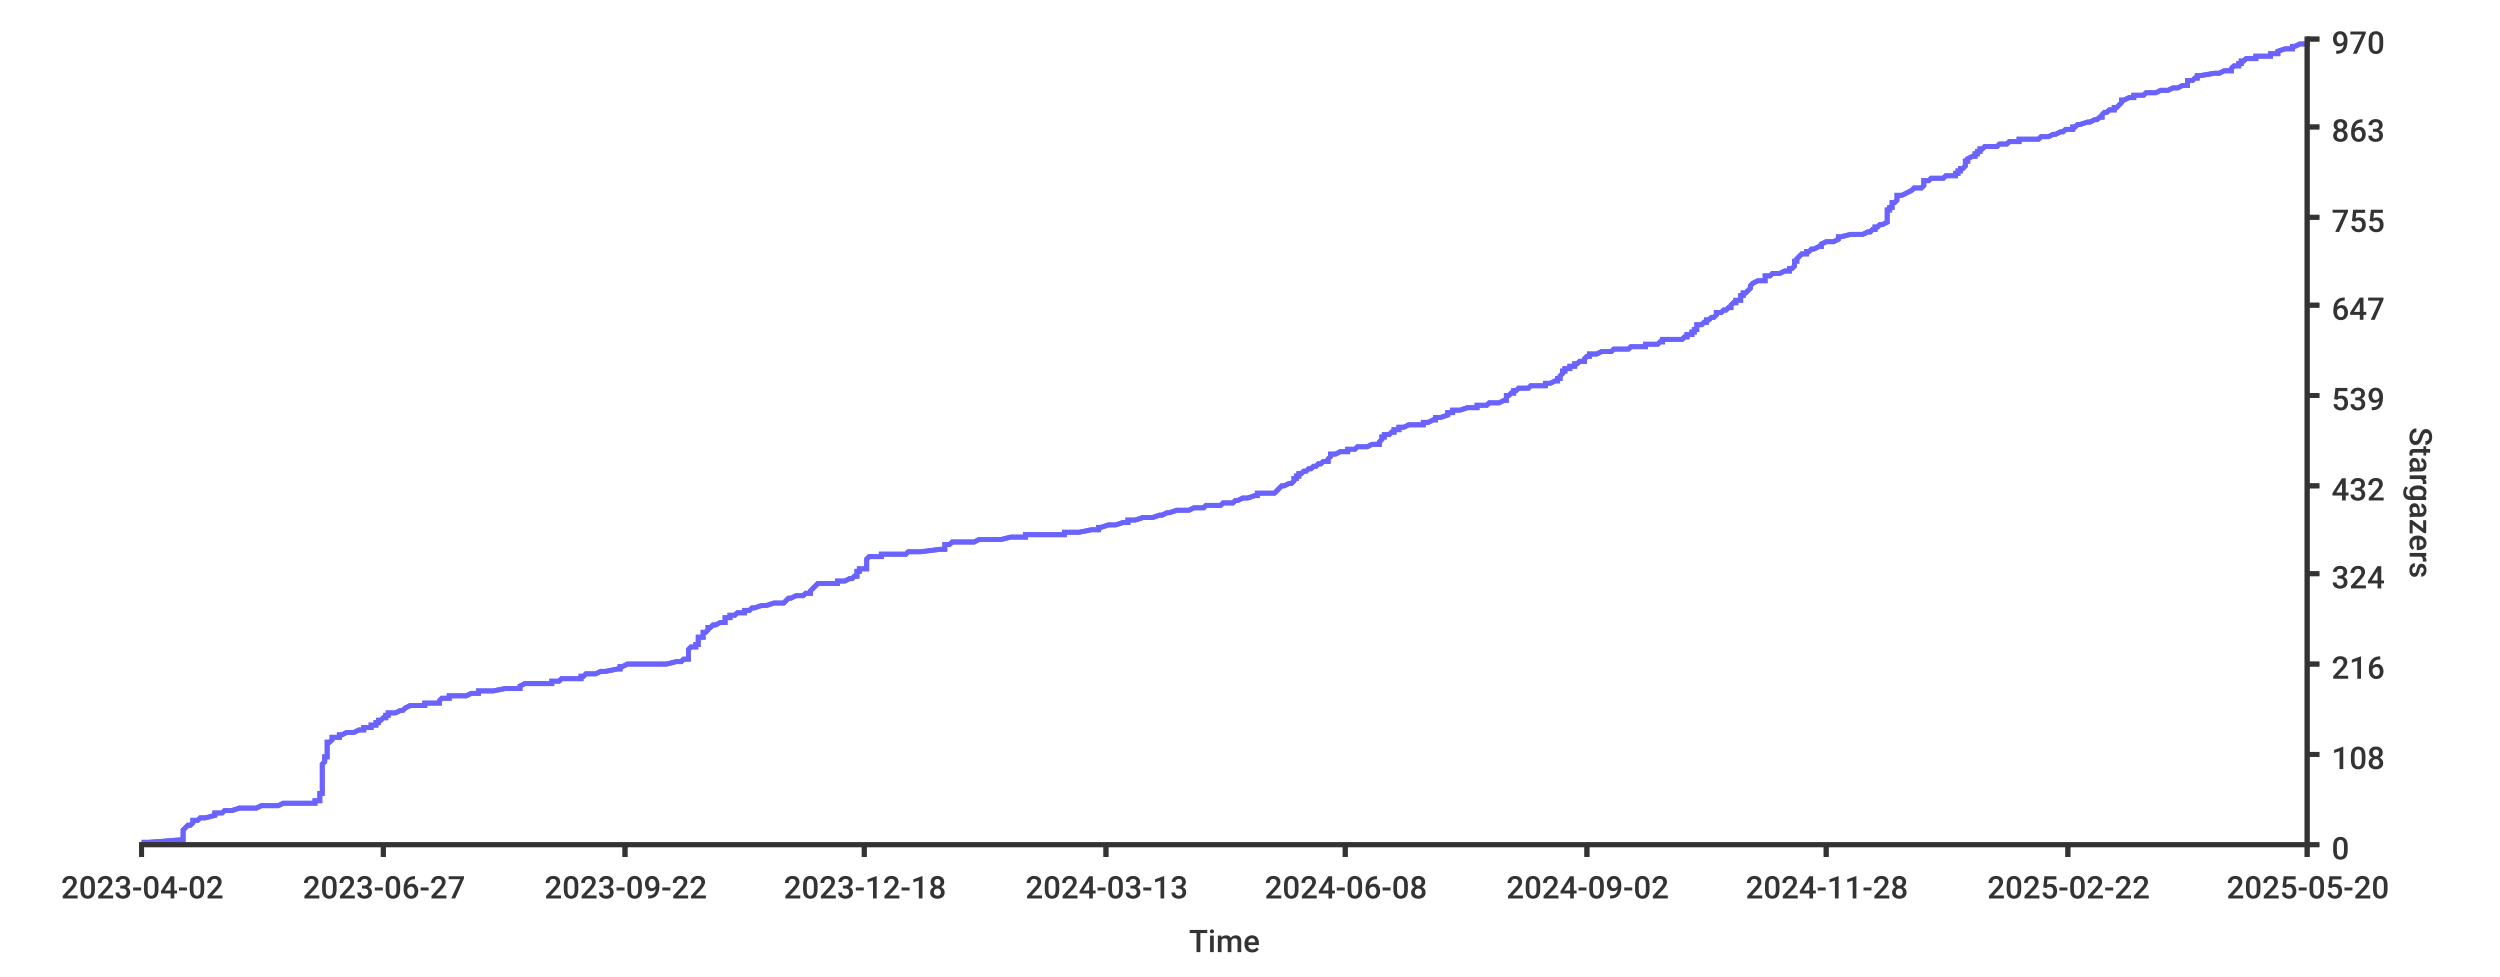
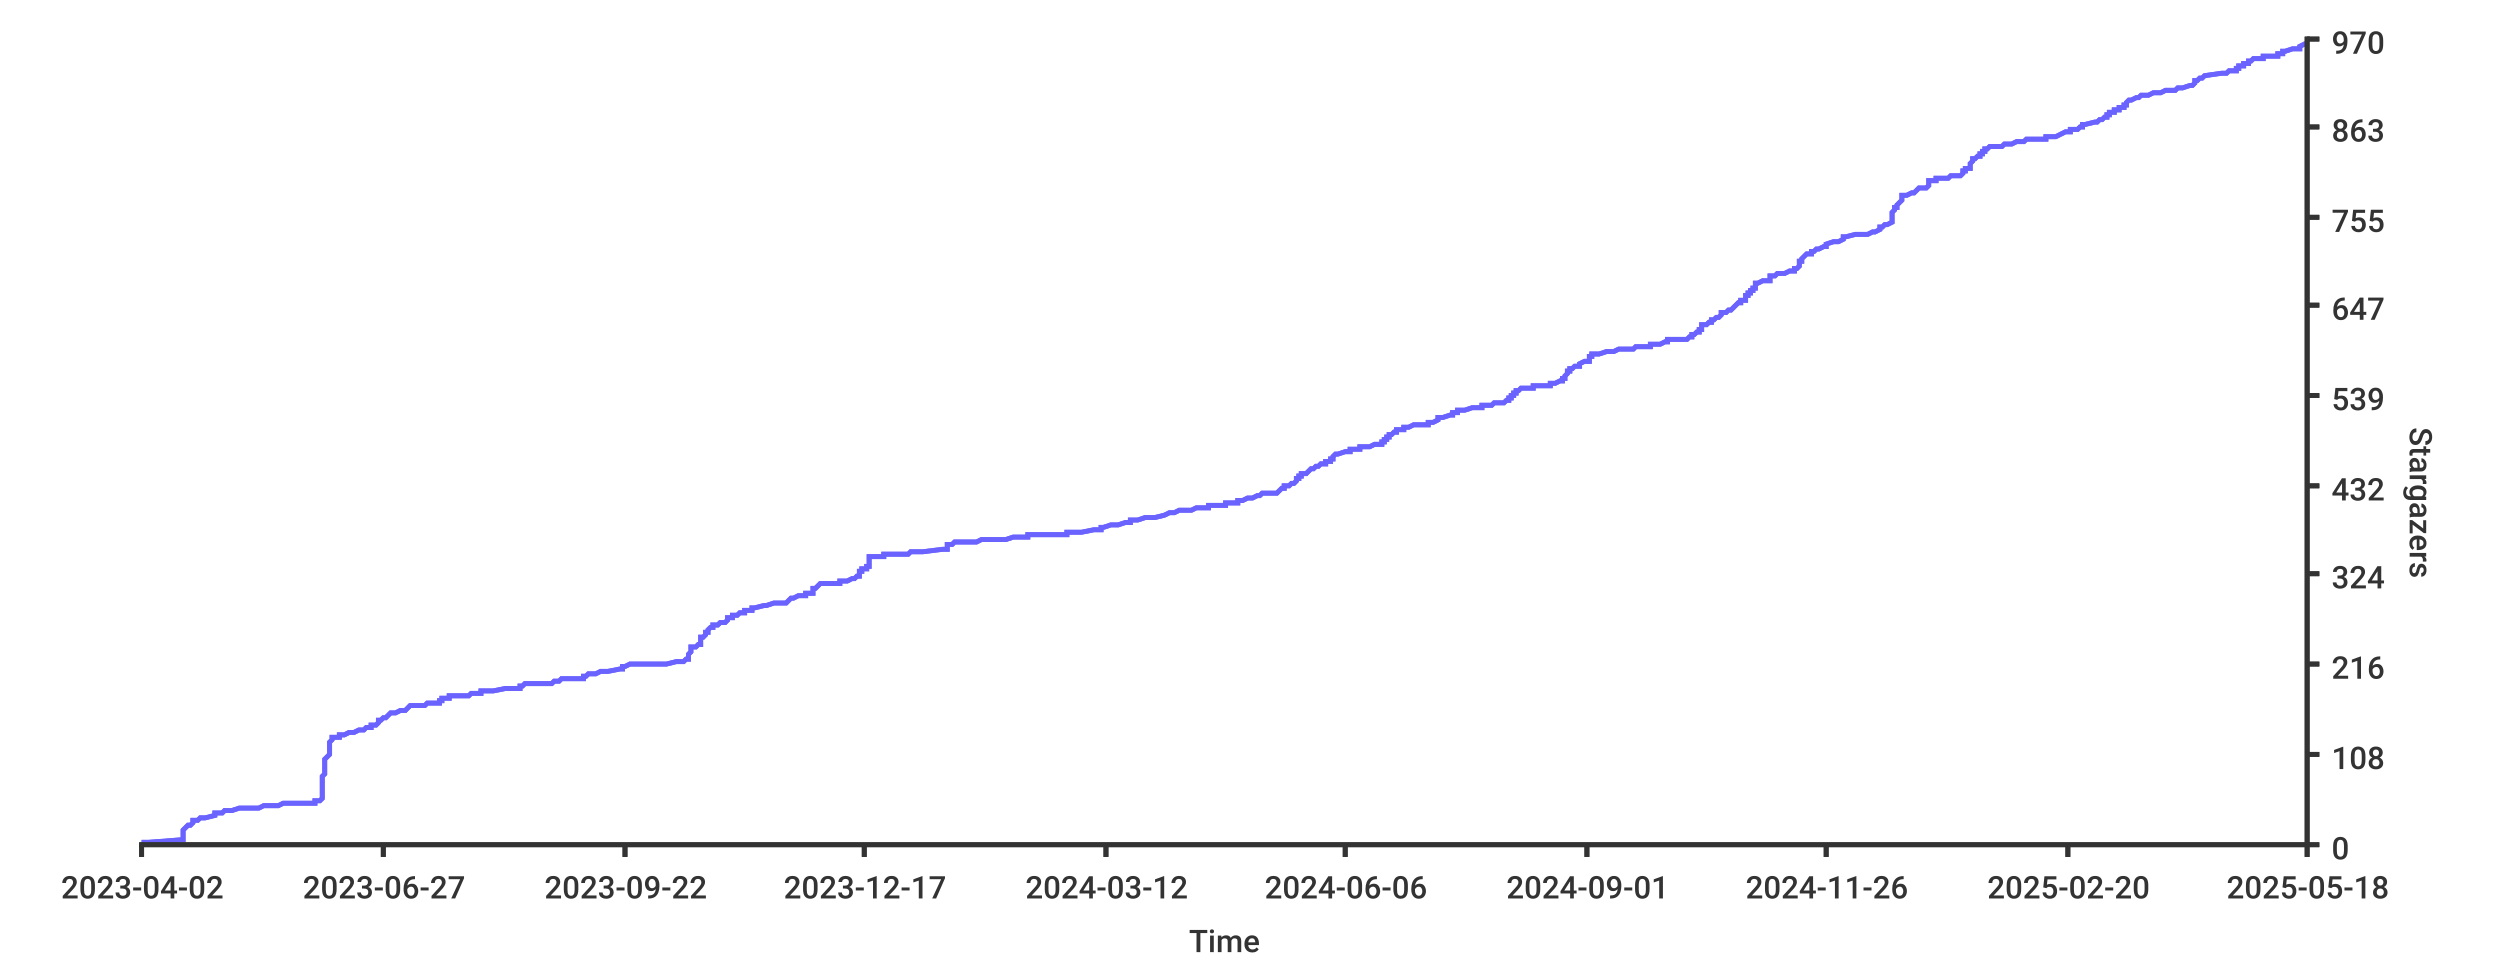
- <svg xmlns="http://www.w3.org/2000/svg" height="400px" width="1024px">
+ <svg xmlns="http://www.w3.org/2000/svg" width="1024px" height="400px">
  <style type="text/css">
path { fill: none; stroke: rgb(51,51,51); }
path.series { stroke: #6b63ff; }
rect.background { fill: rgb(255,255,255); stroke: none; }

text {
	stroke-width: 0;
	stroke: none;
	fill: rgba(51,51,51,1.0);
	font-size: 12.8px;
	font-family: 'Roboto Medium', sans-serif;
}
</style>
+   <rect x="0" y="0" width="1024px" height="400px" class="background" rx="8" />
  <rect y="0" width="1024px" height="400px" class="background" rx="8" x="0" />
-   <rect height="400px" class="background" rx="8" x="0" y="0" width="1024px" />
-   <path stroke-width="2" class="series" d="M 58 345 L 61 345 L 74 344 L 75 344 L 75 344 L 75 343 L 75 343 L 75 343 L 75 342 L 75 342 L 75 342 L 75 341 L 75 341 L 75 341 L 75 340 L 75 340 L 75 340 L 76 339 L 76 339 L 76 339 L 77 338 L 77 338 L 78 338 L 79 337 L 79 337 L 79 337 L 79 336 L 80 336 L 81 336 L 82 335 L 83 335 L 84 335 L 88 334 L 88 334 L 88 334 L 88 333 L 88 333 L 91 333 L 92 332 L 92 332 L 95 332 L 98 331 L 99 331 L 105 331 L 107 330 L 111 330 L 114 330 L 116 329 L 129 329 L 129 328 L 129 328 L 131 328 L 131 327 L 131 327 L 131 327 L 131 326 L 131 326 L 131 326 L 131 325 L 131 325 L 132 325 L 132 324 L 132 324 L 132 324 L 132 323 L 132 323 L 132 323 L 132 322 L 132 322 L 132 322 L 132 321 L 132 321 L 132 321 L 132 320 L 132 320 L 132 320 L 132 319 L 132 319 L 132 319 L 132 318 L 132 318 L 132 318 L 132 317 L 132 317 L 132 317 L 132 316 L 132 316 L 132 316 L 132 315 L 132 315 L 132 315 L 132 314 L 132 314 L 132 314 L 132 313 L 132 313 L 132 313 L 133 312 L 133 312 L 133 311 L 133 311 L 133 311 L 133 310 L 134 310 L 134 310 L 134 309 L 134 309 L 134 309 L 134 308 L 134 308 L 134 308 L 134 307 L 134 307 L 134 307 L 134 306 L 134 306 L 134 306 L 134 305 L 134 305 L 134 305 L 134 304 L 135 304 L 135 304 L 136 303 L 136 303 L 136 303 L 136 302 L 139 302 L 139 302 L 139 301 L 140 301 L 140 301 L 142 300 L 145 300 L 145 300 L 147 299 L 148 299 L 149 299 L 149 298 L 150 298 L 152 298 L 152 297 L 153 297 L 154 297 L 154 296 L 155 296 L 155 295 L 155 295 L 156 295 L 157 294 L 158 294 L 158 294 L 158 293 L 159 293 L 159 293 L 159 292 L 161 292 L 162 292 L 164 291 L 165 291 L 165 291 L 166 290 L 166 290 L 166 290 L 168 289 L 173 289 L 174 289 L 174 288 L 180 288 L 180 288 L 180 287 L 180 287 L 180 287 L 181 286 L 183 286 L 184 286 L 184 285 L 190 285 L 191 285 L 193 284 L 195 284 L 196 284 L 196 283 L 197 283 L 202 283 L 207 282 L 212 282 L 213 282 L 213 281 L 213 281 L 213 281 L 215 280 L 222 280 L 226 280 L 226 279 L 229 279 L 230 278 L 230 278 L 238 278 L 238 277 L 239 277 L 239 277 L 240 276 L 243 276 L 244 276 L 246 275 L 247 275 L 248 275 L 253 274 L 253 274 L 254 274 L 254 273 L 255 273 L 255 273 L 257 272 L 262 272 L 273 272 L 277 271 L 279 271 L 279 271 L 280 270 L 282 270 L 282 270 L 282 269 L 282 269 L 282 269 L 282 268 L 282 268 L 282 268 L 282 267 L 282 267 L 282 267 L 282 266 L 282 266 L 282 266 L 283 265 L 285 265 L 285 265 L 285 264 L 285 264 L 286 264 L 286 263 L 286 263 L 286 262 L 286 262 L 286 262 L 286 261 L 287 261 L 288 261 L 288 260 L 288 260 L 288 260 L 288 259 L 289 259 L 289 259 L 290 258 L 290 258 L 290 258 L 290 257 L 291 257 L 291 257 L 292 256 L 293 256 L 293 256 L 295 255 L 297 255 L 297 255 L 297 254 L 297 254 L 297 254 L 297 253 L 298 253 L 299 253 L 299 252 L 301 252 L 301 252 L 302 251 L 303 251 L 305 251 L 305 250 L 307 250 L 307 250 L 308 249 L 309 249 L 309 249 L 312 248 L 313 248 L 314 248 L 317 247 L 318 247 L 321 247 L 322 246 L 322 246 L 323 245 L 324 245 L 324 245 L 326 244 L 328 244 L 329 244 L 330 243 L 331 243 L 332 243 L 332 242 L 332 242 L 332 242 L 333 241 L 333 241 L 333 241 L 334 240 L 334 240 L 334 240 L 335 239 L 339 239 L 343 239 L 343 238 L 343 238 L 346 238 L 348 237 L 348 237 L 349 237 L 350 236 L 351 236 L 351 236 L 351 235 L 351 235 L 351 235 L 351 234 L 351 234 L 352 234 L 352 233 L 352 233 L 355 233 L 355 232 L 355 232 L 355 232 L 355 231 L 355 231 L 355 231 L 355 230 L 355 230 L 355 229 L 355 229 L 355 229 L 356 228 L 359 228 L 361 228 L 361 227 L 362 227 L 371 227 L 372 226 L 375 226 L 377 226 L 385 225 L 387 225 L 387 225 L 387 224 L 387 224 L 387 224 L 387 223 L 387 223 L 389 223 L 390 222 L 397 222 L 399 222 L 401 221 L 407 221 L 410 221 L 414 220 L 416 220 L 420 220 L 420 219 L 428 219 L 436 219 L 436 218 L 442 218 L 442 218 L 447 217 L 448 217 L 450 217 L 450 216 L 451 216 L 451 216 L 454 215 L 455 215 L 457 215 L 460 214 L 461 214 L 462 214 L 462 213 L 465 213 L 468 212 L 468 212 L 472 212 L 475 211 L 476 211 L 476 211 L 478 210 L 478 210 L 479 210 L 482 209 L 484 209 L 487 209 L 489 208 L 489 208 L 493 208 L 494 207 L 496 207 L 500 207 L 501 206 L 505 206 L 505 206 L 506 205 L 507 205 L 507 205 L 509 204 L 509 204 L 511 204 L 514 203 L 515 203 L 515 203 L 515 202 L 522 202 L 522 202 L 523 201 L 523 201 L 523 201 L 524 200 L 524 200 L 524 200 L 525 199 L 526 199 L 526 199 L 528 198 L 528 198 L 529 198 L 530 197 L 530 197 L 530 196 L 531 196 L 531 196 L 531 195 L 532 195 L 532 195 L 532 194 L 532 194 L 533 194 L 534 193 L 534 193 L 535 193 L 536 192 L 536 192 L 537 192 L 538 191 L 538 191 L 539 191 L 540 190 L 541 190 L 541 190 L 542 189 L 542 189 L 544 189 L 544 188 L 544 188 L 544 188 L 545 187 L 545 187 L 545 187 L 545 186 L 546 186 L 547 186 L 549 185 L 550 185 L 552 185 L 552 184 L 554 184 L 555 184 L 556 183 L 557 183 L 560 183 L 562 182 L 564 182 L 565 182 L 565 181 L 565 181 L 565 181 L 566 180 L 566 180 L 566 179 L 567 179 L 567 179 L 567 178 L 567 178 L 569 178 L 570 177 L 570 177 L 571 177 L 571 176 L 573 176 L 573 176 L 573 175 L 574 175 L 575 175 L 577 174 L 583 174 L 583 174 L 583 173 L 583 173 L 585 173 L 587 172 L 588 172 L 588 172 L 588 171 L 588 171 L 590 171 L 593 170 L 593 170 L 593 170 L 593 169 L 595 169 L 595 169 L 595 168 L 596 168 L 598 168 L 601 167 L 601 167 L 605 167 L 605 166 L 606 166 L 609 166 L 610 165 L 613 165 L 614 165 L 616 164 L 617 164 L 617 163 L 617 163 L 617 163 L 617 162 L 618 162 L 618 162 L 619 161 L 619 161 L 620 161 L 620 160 L 620 160 L 621 160 L 622 159 L 622 159 L 626 159 L 627 158 L 631 158 L 633 158 L 633 157 L 634 157 L 635 157 L 637 156 L 638 156 L 638 156 L 638 155 L 639 155 L 639 155 L 639 154 L 639 154 L 639 154 L 640 153 L 640 153 L 640 153 L 640 152 L 640 152 L 641 152 L 641 151 L 643 151 L 643 151 L 643 150 L 644 150 L 645 150 L 645 149 L 645 149 L 646 149 L 647 148 L 649 148 L 649 148 L 649 147 L 649 147 L 650 146 L 650 146 L 651 146 L 651 145 L 652 145 L 654 145 L 656 144 L 659 144 L 660 144 L 661 143 L 664 143 L 667 143 L 668 142 L 670 142 L 674 142 L 674 141 L 674 141 L 679 141 L 680 140 L 680 140 L 681 140 L 681 139 L 689 139 L 689 139 L 690 138 L 690 138 L 691 138 L 691 137 L 692 137 L 693 137 L 693 136 L 694 136 L 694 136 L 694 135 L 695 135 L 695 135 L 695 134 L 695 134 L 695 134 L 695 133 L 695 133 L 697 133 L 698 132 L 699 132 L 699 132 L 699 131 L 700 131 L 701 130 L 702 130 L 702 130 L 703 129 L 703 129 L 703 129 L 703 128 L 705 128 L 705 128 L 706 127 L 706 127 L 707 127 L 708 126 L 708 126 L 709 126 L 709 125 L 709 125 L 709 125 L 710 124 L 710 124 L 711 124 L 711 123 L 712 123 L 713 123 L 713 122 L 713 122 L 713 122 L 713 121 L 714 121 L 714 121 L 714 120 L 715 120 L 715 120 L 716 119 L 716 119 L 716 119 L 717 118 L 717 118 L 717 118 L 717 117 L 717 117 L 717 117 L 718 116 L 718 116 L 718 116 L 720 115 L 721 115 L 723 115 L 723 114 L 723 114 L 723 113 L 725 113 L 725 113 L 726 112 L 727 112 L 729 112 L 731 111 L 731 111 L 733 111 L 733 110 L 733 110 L 734 110 L 735 109 L 735 109 L 735 109 L 735 108 L 735 108 L 735 108 L 735 107 L 736 107 L 736 107 L 736 106 L 736 106 L 736 106 L 737 105 L 737 105 L 737 105 L 738 104 L 738 104 L 740 104 L 740 103 L 741 103 L 741 103 L 742 102 L 742 102 L 743 102 L 745 101 L 746 101 L 746 101 L 746 100 L 746 100 L 746 100 L 748 99 L 750 99 L 751 99 L 753 98 L 753 98 L 753 97 L 753 97 L 754 97 L 758 96 L 760 96 L 763 96 L 765 95 L 765 95 L 766 95 L 767 94 L 768 94 L 768 94 L 768 93 L 768 93 L 769 93 L 770 92 L 770 92 L 771 92 L 773 91 L 773 91 L 773 91 L 773 90 L 773 90 L 773 90 L 773 89 L 773 89 L 773 89 L 773 88 L 773 88 L 773 88 L 773 87 L 773 87 L 773 87 L 773 86 L 773 86 L 774 86 L 774 85 L 775 85 L 775 85 L 775 84 L 775 84 L 775 84 L 775 83 L 776 83 L 776 83 L 777 82 L 777 82 L 777 82 L 777 81 L 777 81 L 777 80 L 778 80 L 779 80 L 781 79 L 781 79 L 781 79 L 783 78 L 783 78 L 783 78 L 784 77 L 786 77 L 787 77 L 788 76 L 788 76 L 788 76 L 788 75 L 788 75 L 788 75 L 788 74 L 790 74 L 790 74 L 791 73 L 794 73 L 796 73 L 797 72 L 800 72 L 801 72 L 801 71 L 802 71 L 802 71 L 802 70 L 802 70 L 803 70 L 803 69 L 804 69 L 804 69 L 805 68 L 805 68 L 805 68 L 805 67 L 805 67 L 805 67 L 805 66 L 806 66 L 806 66 L 806 65 L 806 65 L 808 64 L 808 64 L 809 64 L 809 63 L 809 63 L 810 63 L 810 62 L 811 62 L 811 62 L 811 61 L 812 61 L 812 61 L 813 60 L 817 60 L 818 60 L 819 59 L 821 59 L 822 59 L 823 58 L 826 58 L 827 58 L 827 57 L 830 57 L 835 57 L 836 56 L 837 56 L 839 56 L 841 55 L 842 55 L 842 55 L 844 54 L 844 54 L 845 54 L 846 53 L 847 53 L 849 53 L 849 52 L 850 52 L 850 52 L 851 51 L 851 51 L 852 51 L 855 50 L 855 50 L 856 50 L 858 49 L 858 49 L 859 49 L 860 48 L 861 48 L 861 47 L 861 47 L 861 47 L 862 46 L 863 46 L 863 46 L 864 45 L 865 45 L 866 45 L 866 44 L 867 44 L 867 44 L 868 43 L 868 43 L 868 43 L 869 42 L 869 42 L 869 42 L 869 41 L 869 41 L 870 41 L 872 40 L 874 40 L 874 40 L 874 39 L 877 39 L 878 39 L 879 38 L 880 38 L 883 38 L 885 37 L 887 37 L 888 37 L 890 36 L 890 36 L 892 36 L 894 35 L 895 35 L 896 35 L 896 34 L 896 34 L 896 34 L 896 33 L 897 33 L 898 33 L 899 32 L 900 32 L 900 31 L 901 31 L 901 31 L 907 30 L 908 30 L 909 30 L 911 29 L 913 29 L 914 29 L 914 28 L 914 28 L 914 28 L 915 27 L 916 27 L 917 27 L 917 26 L 918 26 L 918 26 L 918 25 L 919 25 L 919 25 L 920 24 L 921 24 L 924 24 L 924 23 L 929 23 L 930 23 L 930 22 L 932 22 L 933 22 L 933 21 L 933 21 L 933 21 L 936 20 L 938 20 L 939 20 L 939 19 L 940 19 L 940 19 L 942 18 L 943 18 L 945 18 L 945 17 L 945 17" />
-   <path stroke-width="2" class="series" d="M 58 345 L 61 345 L 74 344 L 75 344 L 75 344 L 75 343 L 75 343 L 75 343 L 75 342 L 75 342 L 75 342 L 75 341 L 75 341 L 75 341 L 75 340 L 75 340 L 75 340 L 76 339 L 76 339 L 76 339 L 77 338 L 77 338 L 78 338 L 79 337 L 79 337 L 79 337 L 79 336 L 80 336 L 81 336 L 82 335 L 83 335 L 84 335 L 88 334 L 88 334 L 88 334 L 88 333 L 88 333 L 91 333 L 92 332 L 92 332 L 95 332 L 98 331 L 99 331 L 105 331 L 107 330 L 111 330 L 114 330 L 116 329 L 129 329 L 129 328 L 129 328 L 131 328 L 131 327 L 131 327 L 131 327 L 131 326 L 131 326 L 131 326 L 131 325 L 131 325 L 132 325 L 132 324 L 132 324 L 132 324 L 132 323 L 132 323 L 132 323 L 132 322 L 132 322 L 132 322 L 132 321 L 132 321 L 132 321 L 132 320 L 132 320 L 132 320 L 132 319 L 132 319 L 132 319 L 132 318 L 132 318 L 132 318 L 132 317 L 132 317 L 132 317 L 132 316 L 132 316 L 132 316 L 132 315 L 132 315 L 132 315 L 132 314 L 132 314 L 132 314 L 132 313 L 132 313 L 132 313 L 133 312 L 133 312 L 133 311 L 133 311 L 133 311 L 133 310 L 134 310 L 134 310 L 134 309 L 134 309 L 134 309 L 134 308 L 134 308 L 134 308 L 134 307 L 134 307 L 134 307 L 134 306 L 134 306 L 134 306 L 134 305 L 134 305 L 134 305 L 134 304 L 135 304 L 135 304 L 136 303 L 136 303 L 136 303 L 136 302 L 139 302 L 139 302 L 139 301 L 140 301 L 140 301 L 142 300 L 145 300 L 145 300 L 147 299 L 148 299 L 149 299 L 149 298 L 150 298 L 152 298 L 152 297 L 153 297 L 154 297 L 154 296 L 155 296 L 155 295 L 155 295 L 156 295 L 157 294 L 158 294 L 158 294 L 158 293 L 159 293 L 159 293 L 159 292 L 161 292 L 162 292 L 164 291 L 165 291 L 165 291 L 166 290 L 166 290 L 166 290 L 168 289 L 173 289 L 174 289 L 174 288 L 180 288 L 180 288 L 180 287 L 180 287 L 180 287 L 181 286 L 183 286 L 184 286 L 184 285 L 190 285 L 191 285 L 193 284 L 195 284 L 196 284 L 196 283 L 197 283 L 202 283 L 207 282 L 212 282 L 213 282 L 213 281 L 213 281 L 213 281 L 215 280 L 222 280 L 226 280 L 226 279 L 229 279 L 230 278 L 230 278 L 238 278 L 238 277 L 239 277 L 239 277 L 240 276 L 243 276 L 244 276 L 246 275 L 247 275 L 248 275 L 253 274 L 253 274 L 254 274 L 254 273 L 255 273 L 255 273 L 257 272 L 262 272 L 273 272 L 277 271 L 279 271 L 279 271 L 280 270 L 282 270 L 282 270 L 282 269 L 282 269 L 282 269 L 282 268 L 282 268 L 282 268 L 282 267 L 282 267 L 282 267 L 282 266 L 282 266 L 282 266 L 283 265 L 285 265 L 285 265 L 285 264 L 285 264 L 286 264 L 286 263 L 286 263 L 286 262 L 286 262 L 286 262 L 286 261 L 287 261 L 288 261 L 288 260 L 288 260 L 288 260 L 288 259 L 289 259 L 289 259 L 290 258 L 290 258 L 290 258 L 290 257 L 291 257 L 291 257 L 292 256 L 293 256 L 293 256 L 295 255 L 297 255 L 297 255 L 297 254 L 297 254 L 297 254 L 297 253 L 298 253 L 299 253 L 299 252 L 301 252 L 301 252 L 302 251 L 303 251 L 305 251 L 305 250 L 307 250 L 307 250 L 308 249 L 309 249 L 309 249 L 312 248 L 313 248 L 314 248 L 317 247 L 318 247 L 321 247 L 322 246 L 322 246 L 323 245 L 324 245 L 324 245 L 326 244 L 328 244 L 329 244 L 330 243 L 331 243 L 332 243 L 332 242 L 332 242 L 332 242 L 333 241 L 333 241 L 333 241 L 334 240 L 334 240 L 334 240 L 335 239 L 339 239 L 343 239 L 343 238 L 343 238 L 346 238 L 348 237 L 348 237 L 349 237 L 350 236 L 351 236 L 351 236 L 351 235 L 351 235 L 351 235 L 351 234 L 351 234 L 352 234 L 352 233 L 352 233 L 355 233 L 355 232 L 355 232 L 355 232 L 355 231 L 355 231 L 355 231 L 355 230 L 355 230 L 355 229 L 355 229 L 355 229 L 356 228 L 359 228 L 361 228 L 361 227 L 362 227 L 371 227 L 372 226 L 375 226 L 377 226 L 385 225 L 387 225 L 387 225 L 387 224 L 387 224 L 387 224 L 387 223 L 387 223 L 389 223 L 390 222 L 397 222 L 399 222 L 401 221 L 407 221 L 410 221 L 414 220 L 416 220 L 420 220 L 420 219 L 428 219 L 436 219 L 436 218 L 442 218 L 442 218 L 447 217 L 448 217 L 450 217 L 450 216 L 451 216 L 451 216 L 454 215 L 455 215 L 457 215 L 460 214 L 461 214 L 462 214 L 462 213 L 465 213 L 468 212 L 468 212 L 472 212 L 475 211 L 476 211 L 476 211 L 478 210 L 478 210 L 479 210 L 482 209 L 484 209 L 487 209 L 489 208 L 489 208 L 493 208 L 494 207 L 496 207 L 500 207 L 501 206 L 505 206 L 505 206 L 506 205 L 507 205 L 507 205 L 509 204 L 509 204 L 511 204 L 514 203 L 515 203 L 515 203 L 515 202 L 522 202 L 522 202 L 523 201 L 523 201 L 523 201 L 524 200 L 524 200 L 524 200 L 525 199 L 526 199 L 526 199 L 528 198 L 528 198 L 529 198 L 530 197 L 530 197 L 530 196 L 531 196 L 531 196 L 531 195 L 532 195 L 532 195 L 532 194 L 532 194 L 533 194 L 534 193 L 534 193 L 535 193 L 536 192 L 536 192 L 537 192 L 538 191 L 538 191 L 539 191 L 540 190 L 541 190 L 541 190 L 542 189 L 542 189 L 544 189 L 544 188 L 544 188 L 544 188 L 545 187 L 545 187 L 545 187 L 545 186 L 546 186 L 547 186 L 549 185 L 550 185 L 552 185 L 552 184 L 554 184 L 555 184 L 556 183 L 557 183 L 560 183 L 562 182 L 564 182 L 565 182 L 565 181 L 565 181 L 565 181 L 566 180 L 566 180 L 566 179 L 567 179 L 567 179 L 567 178 L 567 178 L 569 178 L 570 177 L 570 177 L 571 177 L 571 176 L 573 176 L 573 176 L 573 175 L 574 175 L 575 175 L 577 174 L 583 174 L 583 174 L 583 173 L 583 173 L 585 173 L 587 172 L 588 172 L 588 172 L 588 171 L 588 171 L 590 171 L 593 170 L 593 170 L 593 170 L 593 169 L 595 169 L 595 169 L 595 168 L 596 168 L 598 168 L 601 167 L 601 167 L 605 167 L 605 166 L 606 166 L 609 166 L 610 165 L 613 165 L 614 165 L 616 164 L 617 164 L 617 163 L 617 163 L 617 163 L 617 162 L 618 162 L 618 162 L 619 161 L 619 161 L 620 161 L 620 160 L 620 160 L 621 160 L 622 159 L 622 159 L 626 159 L 627 158 L 631 158 L 633 158 L 633 157 L 634 157 L 635 157 L 637 156 L 638 156 L 638 156 L 638 155 L 639 155 L 639 155 L 639 154 L 639 154 L 639 154 L 640 153 L 640 153 L 640 153 L 640 152 L 640 152 L 641 152 L 641 151 L 643 151 L 643 151 L 643 150 L 644 150 L 645 150 L 645 149 L 645 149 L 646 149 L 647 148 L 649 148 L 649 148 L 649 147 L 649 147 L 650 146 L 650 146 L 651 146 L 651 145 L 652 145 L 654 145 L 656 144 L 659 144 L 660 144 L 661 143 L 664 143 L 667 143 L 668 142 L 670 142 L 674 142 L 674 141 L 674 141 L 679 141 L 680 140 L 680 140 L 681 140 L 681 139 L 689 139 L 689 139 L 690 138 L 690 138 L 691 138 L 691 137 L 692 137 L 693 137 L 693 136 L 694 136 L 694 136 L 694 135 L 695 135 L 695 135 L 695 134 L 695 134 L 695 134 L 695 133 L 695 133 L 697 133 L 698 132 L 699 132 L 699 132 L 699 131 L 700 131 L 701 130 L 702 130 L 702 130 L 703 129 L 703 129 L 703 129 L 703 128 L 705 128 L 705 128 L 706 127 L 706 127 L 707 127 L 708 126 L 708 126 L 709 126 L 709 125 L 709 125 L 709 125 L 710 124 L 710 124 L 711 124 L 711 123 L 712 123 L 713 123 L 713 122 L 713 122 L 713 122 L 713 121 L 714 121 L 714 121 L 714 120 L 715 120 L 715 120 L 716 119 L 716 119 L 716 119 L 717 118 L 717 118 L 717 118 L 717 117 L 717 117 L 717 117 L 718 116 L 718 116 L 718 116 L 720 115 L 721 115 L 723 115 L 723 114 L 723 114 L 723 113 L 725 113 L 725 113 L 726 112 L 727 112 L 729 112 L 731 111 L 731 111 L 733 111 L 733 110 L 733 110 L 734 110 L 735 109 L 735 109 L 735 109 L 735 108 L 735 108 L 735 108 L 735 107 L 736 107 L 736 107 L 736 106 L 736 106 L 736 106 L 737 105 L 737 105 L 737 105 L 738 104 L 738 104 L 740 104 L 740 103 L 741 103 L 741 103 L 742 102 L 742 102 L 743 102 L 745 101 L 746 101 L 746 101 L 746 100 L 746 100 L 746 100 L 748 99 L 750 99 L 751 99 L 753 98 L 753 98 L 753 97 L 753 97 L 754 97 L 758 96 L 760 96 L 763 96 L 765 95 L 765 95 L 766 95 L 767 94 L 768 94 L 768 94 L 768 93 L 768 93 L 769 93 L 770 92 L 770 92 L 771 92 L 773 91 L 773 91 L 773 91 L 773 90 L 773 90 L 773 90 L 773 89 L 773 89 L 773 89 L 773 88 L 773 88 L 773 88 L 773 87 L 773 87 L 773 87 L 773 86 L 773 86 L 774 86 L 774 85 L 775 85 L 775 85 L 775 84 L 775 84 L 775 84 L 775 83 L 776 83 L 776 83 L 777 82 L 777 82 L 777 82 L 777 81 L 777 81 L 777 80 L 778 80 L 779 80 L 781 79 L 781 79 L 781 79 L 783 78 L 783 78 L 783 78 L 784 77 L 786 77 L 787 77 L 788 76 L 788 76 L 788 76 L 788 75 L 788 75 L 788 75 L 788 74 L 790 74 L 790 74 L 791 73 L 794 73 L 796 73 L 797 72 L 800 72 L 801 72 L 801 71 L 802 71 L 802 71 L 802 70 L 802 70 L 803 70 L 803 69 L 804 69 L 804 69 L 805 68 L 805 68 L 805 68 L 805 67 L 805 67 L 805 67 L 805 66 L 806 66 L 806 66 L 806 65 L 806 65 L 808 64 L 808 64 L 809 64 L 809 63 L 809 63 L 810 63 L 810 62 L 811 62 L 811 62 L 811 61 L 812 61 L 812 61 L 813 60 L 817 60 L 818 60 L 819 59 L 821 59 L 822 59 L 823 58 L 826 58 L 827 58 L 827 57 L 830 57 L 835 57 L 836 56 L 837 56 L 839 56 L 841 55 L 842 55 L 842 55 L 844 54 L 844 54 L 845 54 L 846 53 L 847 53 L 849 53 L 849 52 L 850 52 L 850 52 L 851 51 L 851 51 L 852 51 L 855 50 L 855 50 L 856 50 L 858 49 L 858 49 L 859 49 L 860 48 L 861 48 L 861 47 L 861 47 L 861 47 L 862 46 L 863 46 L 863 46 L 864 45 L 865 45 L 866 45 L 866 44 L 867 44 L 867 44 L 868 43 L 868 43 L 868 43 L 869 42 L 869 42 L 869 42 L 869 41 L 869 41 L 870 41 L 872 40 L 874 40 L 874 40 L 874 39 L 877 39 L 878 39 L 879 38 L 880 38 L 883 38 L 885 37 L 887 37 L 888 37 L 890 36 L 890 36 L 892 36 L 894 35 L 895 35 L 896 35 L 896 34 L 896 34 L 896 34 L 896 33 L 897 33 L 898 33 L 899 32 L 900 32 L 900 31 L 901 31 L 901 31 L 907 30 L 908 30 L 909 30 L 911 29 L 913 29 L 914 29 L 914 28 L 914 28 L 914 28 L 915 27 L 916 27 L 917 27 L 917 26 L 918 26 L 918 26 L 918 25 L 919 25 L 919 25 L 920 24 L 921 24 L 924 24 L 924 23 L 929 23 L 930 23 L 930 22 L 932 22 L 933 22 L 933 21 L 933 21 L 933 21 L 936 20 L 938 20 L 939 20 L 939 19 L 940 19 L 940 19 L 942 18 L 943 18 L 945 18 L 945 17 L 945 17" />
+   <path stroke-width="2" class="series" d="M 58 345 L 61 345 L 74 344 L 75 344 L 75 344 L 75 343 L 75 343 L 75 343 L 75 342 L 75 342 L 75 342 L 75 341 L 75 341 L 75 341 L 75 340 L 75 340 L 75 340 L 76 339 L 76 339 L 76 339 L 77 338 L 77 338 L 78 338 L 79 337 L 79 337 L 79 337 L 79 336 L 80 336 L 81 336 L 82 335 L 83 335 L 84 335 L 88 334 L 88 334 L 88 334 L 88 333 L 88 333 L 91 333 L 92 332 L 93 332 L 95 332 L 98 331 L 99 331 L 106 331 L 108 330 L 111 330 L 114 330 L 116 329 L 129 329 L 129 328 L 130 328 L 131 328 L 132 327 L 132 327 L 132 327 L 132 326 L 132 326 L 132 326 L 132 325 L 132 325 L 132 325 L 132 324 L 132 324 L 132 324 L 132 323 L 132 323 L 132 323 L 132 322 L 132 322 L 132 322 L 132 321 L 132 321 L 132 321 L 132 320 L 132 320 L 132 320 L 132 319 L 132 319 L 132 319 L 132 318 L 132 318 L 132 318 L 133 317 L 133 317 L 133 317 L 133 316 L 133 316 L 133 316 L 133 315 L 133 315 L 133 315 L 133 314 L 133 314 L 133 314 L 133 313 L 133 313 L 133 313 L 133 312 L 133 312 L 133 311 L 133 311 L 133 311 L 134 310 L 134 310 L 134 310 L 135 309 L 135 309 L 135 309 L 135 308 L 135 308 L 135 308 L 135 307 L 135 307 L 135 307 L 135 306 L 135 306 L 135 306 L 135 305 L 135 305 L 135 305 L 135 304 L 135 304 L 135 304 L 136 303 L 136 303 L 136 303 L 136 302 L 139 302 L 139 302 L 139 301 L 141 301 L 141 301 L 143 300 L 145 300 L 145 300 L 147 299 L 148 299 L 149 299 L 150 298 L 150 298 L 152 298 L 152 297 L 153 297 L 154 297 L 155 296 L 155 296 L 155 295 L 156 295 L 156 295 L 157 294 L 158 294 L 158 294 L 159 293 L 159 293 L 159 293 L 160 292 L 161 292 L 162 292 L 164 291 L 165 291 L 166 291 L 167 290 L 167 290 L 167 290 L 168 289 L 174 289 L 174 289 L 175 288 L 180 288 L 180 288 L 180 287 L 180 287 L 181 287 L 181 286 L 183 286 L 184 286 L 184 285 L 191 285 L 192 285 L 193 284 L 195 284 L 197 284 L 197 283 L 198 283 L 202 283 L 207 282 L 213 282 L 213 282 L 213 281 L 214 281 L 214 281 L 215 280 L 223 280 L 226 280 L 227 279 L 229 279 L 230 278 L 230 278 L 239 278 L 239 277 L 240 277 L 240 277 L 241 276 L 243 276 L 244 276 L 246 275 L 247 275 L 249 275 L 254 274 L 254 274 L 255 274 L 255 273 L 255 273 L 256 273 L 258 272 L 263 272 L 273 272 L 277 271 L 280 271 L 280 271 L 281 270 L 282 270 L 282 270 L 282 269 L 282 269 L 282 269 L 282 268 L 282 268 L 282 268 L 283 267 L 283 267 L 283 267 L 283 266 L 283 266 L 283 266 L 283 265 L 285 265 L 285 265 L 286 264 L 286 264 L 287 264 L 287 263 L 287 263 L 287 262 L 287 262 L 287 262 L 287 261 L 288 261 L 288 261 L 289 260 L 289 260 L 289 260 L 289 259 L 289 259 L 290 259 L 290 258 L 290 258 L 290 258 L 291 257 L 291 257 L 292 257 L 292 256 L 293 256 L 294 256 L 295 255 L 297 255 L 297 255 L 298 254 L 298 254 L 298 254 L 298 253 L 298 253 L 300 253 L 300 252 L 302 252 L 302 252 L 303 251 L 304 251 L 305 251 L 305 250 L 308 250 L 308 250 L 308 249 L 309 249 L 309 249 L 313 248 L 314 248 L 314 248 L 317 247 L 319 247 L 322 247 L 323 246 L 323 246 L 324 245 L 325 245 L 325 245 L 327 244 L 329 244 L 330 244 L 330 243 L 332 243 L 333 243 L 333 242 L 333 242 L 333 242 L 333 241 L 334 241 L 334 241 L 335 240 L 335 240 L 335 240 L 336 239 L 339 239 L 344 239 L 344 238 L 344 238 L 347 238 L 349 237 L 349 237 L 350 237 L 351 236 L 352 236 L 352 236 L 352 235 L 352 235 L 352 235 L 352 234 L 352 234 L 353 234 L 353 233 L 353 233 L 355 233 L 355 232 L 355 232 L 356 232 L 356 231 L 356 231 L 356 231 L 356 230 L 356 230 L 356 229 L 356 229 L 356 229 L 356 228 L 360 228 L 362 228 L 362 227 L 363 227 L 372 227 L 373 226 L 376 226 L 378 226 L 386 225 L 388 225 L 388 225 L 388 224 L 388 224 L 388 224 L 388 223 L 388 223 L 390 223 L 391 222 L 398 222 L 400 222 L 402 221 L 408 221 L 412 221 L 415 220 L 417 220 L 421 220 L 421 219 L 429 219 L 437 219 L 437 218 L 443 218 L 443 218 L 448 217 L 449 217 L 451 217 L 451 216 L 452 216 L 452 216 L 455 215 L 456 215 L 458 215 L 461 214 L 462 214 L 463 214 L 463 213 L 466 213 L 469 212 L 470 212 L 473 212 L 477 211 L 477 211 L 477 211 L 479 210 L 480 210 L 481 210 L 483 209 L 486 209 L 488 209 L 490 208 L 490 208 L 495 208 L 495 207 L 498 207 L 502 207 L 502 206 L 506 206 L 507 206 L 507 205 L 508 205 L 509 205 L 511 204 L 511 204 L 513 204 L 515 203 L 516 203 L 516 203 L 517 202 L 523 202 L 523 202 L 524 201 L 524 201 L 524 201 L 525 200 L 525 200 L 526 200 L 526 199 L 528 199 L 528 199 L 529 198 L 530 198 L 530 198 L 531 197 L 531 197 L 531 196 L 532 196 L 532 196 L 532 195 L 533 195 L 533 195 L 533 194 L 534 194 L 535 194 L 536 193 L 536 193 L 536 193 L 537 192 L 537 192 L 538 192 L 539 191 L 540 191 L 540 191 L 541 190 L 542 190 L 543 190 L 543 189 L 543 189 L 545 189 L 545 188 L 545 188 L 546 188 L 546 187 L 546 187 L 546 187 L 547 186 L 547 186 L 548 186 L 551 185 L 552 185 L 553 185 L 553 184 L 555 184 L 557 184 L 557 183 L 559 183 L 561 183 L 563 182 L 566 182 L 566 182 L 566 181 L 567 181 L 567 181 L 567 180 L 568 180 L 568 179 L 569 179 L 569 179 L 569 178 L 569 178 L 570 178 L 571 177 L 571 177 L 572 177 L 572 176 L 575 176 L 575 176 L 575 175 L 576 175 L 577 175 L 579 174 L 585 174 L 585 174 L 585 173 L 585 173 L 587 173 L 589 172 L 589 172 L 589 172 L 589 171 L 590 171 L 591 171 L 594 170 L 595 170 L 595 170 L 595 169 L 597 169 L 597 169 L 597 168 L 597 168 L 600 168 L 603 167 L 603 167 L 607 167 L 607 166 L 608 166 L 611 166 L 612 165 L 614 165 L 616 165 L 617 164 L 618 164 L 618 163 L 619 163 L 619 163 L 619 162 L 619 162 L 620 162 L 620 161 L 620 161 L 621 161 L 621 160 L 621 160 L 622 160 L 623 159 L 624 159 L 628 159 L 628 158 L 633 158 L 635 158 L 635 157 L 636 157 L 637 157 L 639 156 L 639 156 L 640 156 L 640 155 L 641 155 L 641 155 L 641 154 L 641 154 L 641 154 L 642 153 L 642 153 L 642 153 L 642 152 L 642 152 L 643 152 L 643 151 L 644 151 L 644 151 L 645 150 L 646 150 L 647 150 L 647 149 L 647 149 L 647 149 L 649 148 L 651 148 L 651 148 L 651 147 L 651 147 L 651 146 L 652 146 L 652 146 L 652 145 L 654 145 L 655 145 L 658 144 L 660 144 L 661 144 L 663 143 L 666 143 L 669 143 L 670 142 L 672 142 L 676 142 L 676 141 L 676 141 L 680 141 L 682 140 L 682 140 L 683 140 L 683 139 L 691 139 L 691 139 L 692 138 L 692 138 L 693 138 L 693 137 L 694 137 L 694 137 L 695 136 L 696 136 L 696 136 L 696 135 L 697 135 L 697 135 L 697 134 L 697 134 L 697 134 L 697 133 L 697 133 L 699 133 L 700 132 L 701 132 L 701 132 L 701 131 L 702 131 L 703 130 L 704 130 L 704 130 L 705 129 L 705 129 L 705 129 L 705 128 L 707 128 L 707 128 L 708 127 L 708 127 L 709 127 L 710 126 L 710 126 L 710 126 L 711 125 L 711 125 L 711 125 L 712 124 L 712 124 L 713 124 L 713 123 L 714 123 L 715 123 L 715 122 L 715 122 L 715 122 L 715 121 L 716 121 L 716 121 L 716 120 L 717 120 L 717 120 L 717 119 L 718 119 L 718 119 L 718 118 L 719 118 L 719 118 L 719 117 L 719 117 L 719 117 L 719 116 L 720 116 L 720 116 L 722 115 L 723 115 L 725 115 L 725 114 L 725 114 L 725 113 L 727 113 L 727 113 L 728 112 L 729 112 L 731 112 L 733 111 L 733 111 L 735 111 L 735 110 L 735 110 L 736 110 L 737 109 L 737 109 L 737 109 L 737 108 L 737 108 L 737 108 L 737 107 L 738 107 L 738 107 L 738 106 L 738 106 L 738 106 L 739 105 L 739 105 L 739 105 L 740 104 L 740 104 L 742 104 L 742 103 L 743 103 L 743 103 L 744 102 L 744 102 L 745 102 L 747 101 L 748 101 L 748 101 L 748 100 L 748 100 L 748 100 L 751 99 L 752 99 L 753 99 L 755 98 L 755 98 L 755 97 L 755 97 L 756 97 L 760 96 L 763 96 L 765 96 L 767 95 L 767 95 L 768 95 L 770 94 L 770 94 L 770 94 L 770 93 L 771 93 L 771 93 L 772 92 L 772 92 L 773 92 L 775 91 L 775 91 L 775 91 L 775 90 L 775 90 L 775 90 L 775 89 L 775 89 L 775 89 L 775 88 L 775 88 L 775 88 L 775 87 L 775 87 L 775 87 L 776 86 L 776 86 L 776 86 L 776 85 L 777 85 L 777 85 L 777 84 L 777 84 L 777 84 L 778 83 L 778 83 L 778 83 L 779 82 L 779 82 L 779 82 L 779 81 L 779 81 L 779 80 L 780 80 L 781 80 L 783 79 L 783 79 L 784 79 L 785 78 L 785 78 L 785 78 L 786 77 L 788 77 L 789 77 L 790 76 L 790 76 L 790 76 L 790 75 L 790 75 L 790 75 L 790 74 L 792 74 L 793 74 L 793 73 L 796 73 L 798 73 L 799 72 L 802 72 L 803 72 L 804 71 L 804 71 L 804 71 L 804 70 L 804 70 L 805 70 L 805 69 L 806 69 L 807 69 L 807 68 L 807 68 L 807 68 L 807 67 L 807 67 L 807 67 L 808 66 L 808 66 L 808 66 L 808 65 L 809 65 L 810 64 L 811 64 L 811 64 L 811 63 L 812 63 L 812 63 L 812 62 L 813 62 L 813 62 L 813 61 L 814 61 L 814 61 L 815 60 L 819 60 L 820 60 L 821 59 L 824 59 L 824 59 L 826 58 L 828 58 L 829 58 L 830 57 L 833 57 L 838 57 L 838 56 L 840 56 L 842 56 L 844 55 L 844 55 L 844 55 L 846 54 L 847 54 L 848 54 L 848 53 L 850 53 L 851 53 L 852 52 L 852 52 L 853 52 L 853 51 L 853 51 L 854 51 L 858 50 L 858 50 L 859 50 L 860 49 L 860 49 L 861 49 L 862 48 L 863 48 L 863 47 L 863 47 L 864 47 L 864 46 L 866 46 L 866 46 L 866 45 L 867 45 L 868 45 L 868 44 L 869 44 L 870 44 L 870 43 L 870 43 L 871 43 L 871 42 L 871 42 L 871 42 L 872 41 L 872 41 L 873 41 L 875 40 L 876 40 L 876 40 L 877 39 L 880 39 L 880 39 L 882 38 L 883 38 L 885 38 L 887 37 L 890 37 L 891 37 L 892 36 L 893 36 L 894 36 L 897 35 L 898 35 L 898 35 L 899 34 L 899 34 L 899 34 L 899 33 L 899 33 L 900 33 L 901 32 L 902 32 L 903 31 L 903 31 L 903 31 L 910 30 L 911 30 L 912 30 L 913 29 L 915 29 L 916 29 L 916 28 L 917 28 L 917 28 L 917 27 L 919 27 L 919 27 L 919 26 L 920 26 L 921 26 L 921 25 L 921 25 L 922 25 L 923 24 L 924 24 L 927 24 L 927 23 L 932 23 L 933 23 L 933 22 L 934 22 L 935 22 L 935 21 L 935 21 L 936 21 L 939 20 L 940 20 L 942 20 L 942 19 L 942 19 L 942 19 L 944 18 L 945 18" />
+   <path stroke-width="2" class="series" d="M 58 345 L 61 345 L 74 344 L 75 344 L 75 344 L 75 343 L 75 343 L 75 343 L 75 342 L 75 342 L 75 342 L 75 341 L 75 341 L 75 341 L 75 340 L 75 340 L 75 340 L 76 339 L 76 339 L 76 339 L 77 338 L 77 338 L 78 338 L 79 337 L 79 337 L 79 337 L 79 336 L 80 336 L 81 336 L 82 335 L 83 335 L 84 335 L 88 334 L 88 334 L 88 334 L 88 333 L 88 333 L 91 333 L 92 332 L 93 332 L 95 332 L 98 331 L 99 331 L 106 331 L 108 330 L 111 330 L 114 330 L 116 329 L 129 329 L 129 328 L 130 328 L 131 328 L 132 327 L 132 327 L 132 327 L 132 326 L 132 326 L 132 326 L 132 325 L 132 325 L 132 325 L 132 324 L 132 324 L 132 324 L 132 323 L 132 323 L 132 323 L 132 322 L 132 322 L 132 322 L 132 321 L 132 321 L 132 321 L 132 320 L 132 320 L 132 320 L 132 319 L 132 319 L 132 319 L 132 318 L 132 318 L 132 318 L 133 317 L 133 317 L 133 317 L 133 316 L 133 316 L 133 316 L 133 315 L 133 315 L 133 315 L 133 314 L 133 314 L 133 314 L 133 313 L 133 313 L 133 313 L 133 312 L 133 312 L 133 311 L 133 311 L 133 311 L 134 310 L 134 310 L 134 310 L 135 309 L 135 309 L 135 309 L 135 308 L 135 308 L 135 308 L 135 307 L 135 307 L 135 307 L 135 306 L 135 306 L 135 306 L 135 305 L 135 305 L 135 305 L 135 304 L 135 304 L 135 304 L 136 303 L 136 303 L 136 303 L 136 302 L 139 302 L 139 302 L 139 301 L 141 301 L 141 301 L 143 300 L 145 300 L 145 300 L 147 299 L 148 299 L 149 299 L 150 298 L 150 298 L 152 298 L 152 297 L 153 297 L 154 297 L 155 296 L 155 296 L 155 295 L 156 295 L 156 295 L 157 294 L 158 294 L 158 294 L 159 293 L 159 293 L 159 293 L 160 292 L 161 292 L 162 292 L 164 291 L 165 291 L 166 291 L 167 290 L 167 290 L 167 290 L 168 289 L 174 289 L 174 289 L 175 288 L 180 288 L 180 288 L 180 287 L 180 287 L 181 287 L 181 286 L 183 286 L 184 286 L 184 285 L 191 285 L 192 285 L 193 284 L 195 284 L 197 284 L 197 283 L 198 283 L 202 283 L 207 282 L 213 282 L 213 282 L 213 281 L 214 281 L 214 281 L 215 280 L 223 280 L 226 280 L 227 279 L 229 279 L 230 278 L 230 278 L 239 278 L 239 277 L 240 277 L 240 277 L 241 276 L 243 276 L 244 276 L 246 275 L 247 275 L 249 275 L 254 274 L 254 274 L 255 274 L 255 273 L 255 273 L 256 273 L 258 272 L 263 272 L 273 272 L 277 271 L 280 271 L 280 271 L 281 270 L 282 270 L 282 270 L 282 269 L 282 269 L 282 269 L 282 268 L 282 268 L 282 268 L 283 267 L 283 267 L 283 267 L 283 266 L 283 266 L 283 266 L 283 265 L 285 265 L 285 265 L 286 264 L 286 264 L 287 264 L 287 263 L 287 263 L 287 262 L 287 262 L 287 262 L 287 261 L 288 261 L 288 261 L 289 260 L 289 260 L 289 260 L 289 259 L 289 259 L 290 259 L 290 258 L 290 258 L 290 258 L 291 257 L 291 257 L 292 257 L 292 256 L 293 256 L 294 256 L 295 255 L 297 255 L 297 255 L 298 254 L 298 254 L 298 254 L 298 253 L 298 253 L 300 253 L 300 252 L 302 252 L 302 252 L 303 251 L 304 251 L 305 251 L 305 250 L 308 250 L 308 250 L 308 249 L 309 249 L 309 249 L 313 248 L 314 248 L 314 248 L 317 247 L 319 247 L 322 247 L 323 246 L 323 246 L 324 245 L 325 245 L 325 245 L 327 244 L 329 244 L 330 244 L 330 243 L 332 243 L 333 243 L 333 242 L 333 242 L 333 242 L 333 241 L 334 241 L 334 241 L 335 240 L 335 240 L 335 240 L 336 239 L 339 239 L 344 239 L 344 238 L 344 238 L 347 238 L 349 237 L 349 237 L 350 237 L 351 236 L 352 236 L 352 236 L 352 235 L 352 235 L 352 235 L 352 234 L 352 234 L 353 234 L 353 233 L 353 233 L 355 233 L 355 232 L 355 232 L 356 232 L 356 231 L 356 231 L 356 231 L 356 230 L 356 230 L 356 229 L 356 229 L 356 229 L 356 228 L 360 228 L 362 228 L 362 227 L 363 227 L 372 227 L 373 226 L 376 226 L 378 226 L 386 225 L 388 225 L 388 225 L 388 224 L 388 224 L 388 224 L 388 223 L 388 223 L 390 223 L 391 222 L 398 222 L 400 222 L 402 221 L 408 221 L 412 221 L 415 220 L 417 220 L 421 220 L 421 219 L 429 219 L 437 219 L 437 218 L 443 218 L 443 218 L 448 217 L 449 217 L 451 217 L 451 216 L 452 216 L 452 216 L 455 215 L 456 215 L 458 215 L 461 214 L 462 214 L 463 214 L 463 213 L 466 213 L 469 212 L 470 212 L 473 212 L 477 211 L 477 211 L 477 211 L 479 210 L 480 210 L 481 210 L 483 209 L 486 209 L 488 209 L 490 208 L 490 208 L 495 208 L 495 207 L 498 207 L 502 207 L 502 206 L 506 206 L 507 206 L 507 205 L 508 205 L 509 205 L 511 204 L 511 204 L 513 204 L 515 203 L 516 203 L 516 203 L 517 202 L 523 202 L 523 202 L 524 201 L 524 201 L 524 201 L 525 200 L 525 200 L 526 200 L 526 199 L 528 199 L 528 199 L 529 198 L 530 198 L 530 198 L 531 197 L 531 197 L 531 196 L 532 196 L 532 196 L 532 195 L 533 195 L 533 195 L 533 194 L 534 194 L 535 194 L 536 193 L 536 193 L 536 193 L 537 192 L 537 192 L 538 192 L 539 191 L 540 191 L 540 191 L 541 190 L 542 190 L 543 190 L 543 189 L 543 189 L 545 189 L 545 188 L 545 188 L 546 188 L 546 187 L 546 187 L 546 187 L 547 186 L 547 186 L 548 186 L 551 185 L 552 185 L 553 185 L 553 184 L 555 184 L 557 184 L 557 183 L 559 183 L 561 183 L 563 182 L 566 182 L 566 182 L 566 181 L 567 181 L 567 181 L 567 180 L 568 180 L 568 179 L 569 179 L 569 179 L 569 178 L 569 178 L 570 178 L 571 177 L 571 177 L 572 177 L 572 176 L 575 176 L 575 176 L 575 175 L 576 175 L 577 175 L 579 174 L 585 174 L 585 174 L 585 173 L 585 173 L 587 173 L 589 172 L 589 172 L 589 172 L 589 171 L 590 171 L 591 171 L 594 170 L 595 170 L 595 170 L 595 169 L 597 169 L 597 169 L 597 168 L 597 168 L 600 168 L 603 167 L 603 167 L 607 167 L 607 166 L 608 166 L 611 166 L 612 165 L 614 165 L 616 165 L 617 164 L 618 164 L 618 163 L 619 163 L 619 163 L 619 162 L 619 162 L 620 162 L 620 161 L 620 161 L 621 161 L 621 160 L 621 160 L 622 160 L 623 159 L 624 159 L 628 159 L 628 158 L 633 158 L 635 158 L 635 157 L 636 157 L 637 157 L 639 156 L 639 156 L 640 156 L 640 155 L 641 155 L 641 155 L 641 154 L 641 154 L 641 154 L 642 153 L 642 153 L 642 153 L 642 152 L 642 152 L 643 152 L 643 151 L 644 151 L 644 151 L 645 150 L 646 150 L 647 150 L 647 149 L 647 149 L 647 149 L 649 148 L 651 148 L 651 148 L 651 147 L 651 147 L 651 146 L 652 146 L 652 146 L 652 145 L 654 145 L 655 145 L 658 144 L 660 144 L 661 144 L 663 143 L 666 143 L 669 143 L 670 142 L 672 142 L 676 142 L 676 141 L 676 141 L 680 141 L 682 140 L 682 140 L 683 140 L 683 139 L 691 139 L 691 139 L 692 138 L 692 138 L 693 138 L 693 137 L 694 137 L 694 137 L 695 136 L 696 136 L 696 136 L 696 135 L 697 135 L 697 135 L 697 134 L 697 134 L 697 134 L 697 133 L 697 133 L 699 133 L 700 132 L 701 132 L 701 132 L 701 131 L 702 131 L 703 130 L 704 130 L 704 130 L 705 129 L 705 129 L 705 129 L 705 128 L 707 128 L 707 128 L 708 127 L 708 127 L 709 127 L 710 126 L 710 126 L 710 126 L 711 125 L 711 125 L 711 125 L 712 124 L 712 124 L 713 124 L 713 123 L 714 123 L 715 123 L 715 122 L 715 122 L 715 122 L 715 121 L 716 121 L 716 121 L 716 120 L 717 120 L 717 120 L 717 119 L 718 119 L 718 119 L 718 118 L 719 118 L 719 118 L 719 117 L 719 117 L 719 117 L 719 116 L 720 116 L 720 116 L 722 115 L 723 115 L 725 115 L 725 114 L 725 114 L 725 113 L 727 113 L 727 113 L 728 112 L 729 112 L 731 112 L 733 111 L 733 111 L 735 111 L 735 110 L 735 110 L 736 110 L 737 109 L 737 109 L 737 109 L 737 108 L 737 108 L 737 108 L 737 107 L 738 107 L 738 107 L 738 106 L 738 106 L 738 106 L 739 105 L 739 105 L 739 105 L 740 104 L 740 104 L 742 104 L 742 103 L 743 103 L 743 103 L 744 102 L 744 102 L 745 102 L 747 101 L 748 101 L 748 101 L 748 100 L 748 100 L 748 100 L 751 99 L 752 99 L 753 99 L 755 98 L 755 98 L 755 97 L 755 97 L 756 97 L 760 96 L 763 96 L 765 96 L 767 95 L 767 95 L 768 95 L 770 94 L 770 94 L 770 94 L 770 93 L 771 93 L 771 93 L 772 92 L 772 92 L 773 92 L 775 91 L 775 91 L 775 91 L 775 90 L 775 90 L 775 90 L 775 89 L 775 89 L 775 89 L 775 88 L 775 88 L 775 88 L 775 87 L 775 87 L 775 87 L 776 86 L 776 86 L 776 86 L 776 85 L 777 85 L 777 85 L 777 84 L 777 84 L 777 84 L 778 83 L 778 83 L 778 83 L 779 82 L 779 82 L 779 82 L 779 81 L 779 81 L 779 80 L 780 80 L 781 80 L 783 79 L 783 79 L 784 79 L 785 78 L 785 78 L 785 78 L 786 77 L 788 77 L 789 77 L 790 76 L 790 76 L 790 76 L 790 75 L 790 75 L 790 75 L 790 74 L 792 74 L 793 74 L 793 73 L 796 73 L 798 73 L 799 72 L 802 72 L 803 72 L 804 71 L 804 71 L 804 71 L 804 70 L 804 70 L 805 70 L 805 69 L 806 69 L 807 69 L 807 68 L 807 68 L 807 68 L 807 67 L 807 67 L 807 67 L 808 66 L 808 66 L 808 66 L 808 65 L 809 65 L 810 64 L 811 64 L 811 64 L 811 63 L 812 63 L 812 63 L 812 62 L 813 62 L 813 62 L 813 61 L 814 61 L 814 61 L 815 60 L 819 60 L 820 60 L 821 59 L 824 59 L 824 59 L 826 58 L 828 58 L 829 58 L 830 57 L 833 57 L 838 57 L 838 56 L 840 56 L 842 56 L 844 55 L 844 55 L 844 55 L 846 54 L 847 54 L 848 54 L 848 53 L 850 53 L 851 53 L 852 52 L 852 52 L 853 52 L 853 51 L 853 51 L 854 51 L 858 50 L 858 50 L 859 50 L 860 49 L 860 49 L 861 49 L 862 48 L 863 48 L 863 47 L 863 47 L 864 47 L 864 46 L 866 46 L 866 46 L 866 45 L 867 45 L 868 45 L 868 44 L 869 44 L 870 44 L 870 43 L 870 43 L 871 43 L 871 42 L 871 42 L 871 42 L 872 41 L 872 41 L 873 41 L 875 40 L 876 40 L 876 40 L 877 39 L 880 39 L 880 39 L 882 38 L 883 38 L 885 38 L 887 37 L 890 37 L 891 37 L 892 36 L 893 36 L 894 36 L 897 35 L 898 35 L 898 35 L 899 34 L 899 34 L 899 34 L 899 33 L 899 33 L 900 33 L 901 32 L 902 32 L 903 31 L 903 31 L 903 31 L 910 30 L 911 30 L 912 30 L 913 29 L 915 29 L 916 29 L 916 28 L 917 28 L 917 28 L 917 27 L 919 27 L 919 27 L 919 26 L 920 26 L 921 26 L 921 25 L 921 25 L 922 25 L 923 24 L 924 24 L 927 24 L 927 23 L 932 23 L 933 23 L 933 22 L 934 22 L 935 22 L 935 21 L 935 21 L 936 21 L 939 20 L 940 20 L 942 20 L 942 19 L 942 19 L 942 19 L 944 18 L 945 18" />
  <path stroke-width="2" d="M 945 346 L 945 15" />
  <path stroke-width="2" d="M 945 346 L 945 15" />
  <path stroke-width="2" d="M 945 346 L 950 346" />
  <path stroke-width="2" d="M 945 346 L 950 346" />
  <text x="955" y="352">0</text>
  <path stroke-width="2" d="M 945 309 L 950 309" />
  <path d="M 945 309 L 950 309" stroke-width="2" />
  <text x="955" y="315">108</text>
  <path stroke-width="2" d="M 945 272 L 950 272" />
  <path stroke-width="2" d="M 945 272 L 950 272" />
-   <text x="955" y="278">216</text>
-   <path stroke-width="2" d="M 945 235 L 950 235" />
+   <text y="278" x="955">216</text>
+   <path d="M 945 235 L 950 235" stroke-width="2" />
  <path stroke-width="2" d="M 945 235 L 950 235" />
  <text x="955" y="241">324</text>
-   <path d="M 945 199 L 950 199" stroke-width="2" />
+   <path stroke-width="2" d="M 945 199 L 950 199" />
  <path stroke-width="2" d="M 945 199 L 950 199" />
  <text x="955" y="205">432</text>
  <path stroke-width="2" d="M 945 162 L 950 162" />
-   <path d="M 945 162 L 950 162" stroke-width="2" />
+   <path stroke-width="2" d="M 945 162 L 950 162" />
  <text x="955" y="168">539</text>
  <path stroke-width="2" d="M 945 125 L 950 125" />
  <path stroke-width="2" d="M 945 125 L 950 125" />
-   <text y="131" x="955">647</text>
+   <text x="955" y="131">647</text>
  <path stroke-width="2" d="M 945 89 L 950 89" />
  <path stroke-width="2" d="M 945 89 L 950 89" />
  <text x="955" y="95">755</text>
  <path stroke-width="2" d="M 945 52 L 950 52" />
  <path stroke-width="2" d="M 945 52 L 950 52" />
-   <text x="955" y="58">863</text>
+   <text y="58" x="955">863</text>
  <path stroke-width="2" d="M 945 16 L 950 16" />
  <path stroke-width="2" d="M 945 16 L 950 16" />
  <text y="22" x="955">970</text>
  <text x="987" y="175" transform="rotate(90.00,987,175)">Stargazers</text>
  <path stroke-width="2" d="M 57 346 L 945 346" />
  <path d="M 57 346 L 945 346" stroke-width="2" />
  <path stroke-width="2" d="M 58 346 L 58 351" />
  <path stroke-width="2" d="M 58 346 L 58 351" />
  <text x="25" y="368">2023-04-02</text>
  <path stroke-width="2" d="M 157 346 L 157 351" />
  <path stroke-width="2" d="M 157 346 L 157 351" />
  <text x="124" y="368">2023-06-27</text>
-   <path stroke-width="2" d="M 256 346 L 256 351" />
-   <path stroke-width="2" d="M 256 346 L 256 351" />
+   <path d="M 256 346 L 256 351" stroke-width="2" />
+   <path d="M 256 346 L 256 351" stroke-width="2" />
  <text x="223" y="368">2023-09-22</text>
  <path stroke-width="2" d="M 354 346 L 354 351" />
  <path stroke-width="2" d="M 354 346 L 354 351" />
-   <text x="321" y="368">2023-12-18</text>
+   <text x="321" y="368">2023-12-17</text>
  <path stroke-width="2" d="M 453 346 L 453 351" />
  <path stroke-width="2" d="M 453 346 L 453 351" />
-   <text x="420" y="368">2024-03-13</text>
+   <text x="420" y="368">2024-03-12</text>
  <path stroke-width="2" d="M 551 346 L 551 351" />
  <path stroke-width="2" d="M 551 346 L 551 351" />
-   <text x="518" y="368">2024-06-08</text>
+   <text x="518" y="368">2024-06-06</text>
  <path stroke-width="2" d="M 650 346 L 650 351" />
  <path stroke-width="2" d="M 650 346 L 650 351" />
-   <text x="617" y="368">2024-09-02</text>
+   <text x="617" y="368">2024-09-01</text>
  <path stroke-width="2" d="M 748 346 L 748 351" />
  <path stroke-width="2" d="M 748 346 L 748 351" />
-   <text y="368" x="715">2024-11-28</text>
+   <text x="715" y="368">2024-11-26</text>
  <path stroke-width="2" d="M 847 346 L 847 351" />
-   <path d="M 847 346 L 847 351" stroke-width="2" />
-   <text x="814" y="368">2025-02-22</text>
+   <path stroke-width="2" d="M 847 346 L 847 351" />
+   <text x="814" y="368">2025-02-20</text>
  <path stroke-width="2" d="M 945 346 L 945 351" />
  <path stroke-width="2" d="M 945 346 L 945 351" />
-   <text x="912" y="368">2025-05-20</text>
+   <text x="912" y="368">2025-05-18</text>
  <text x="487" y="390">Time</text>
</svg>
